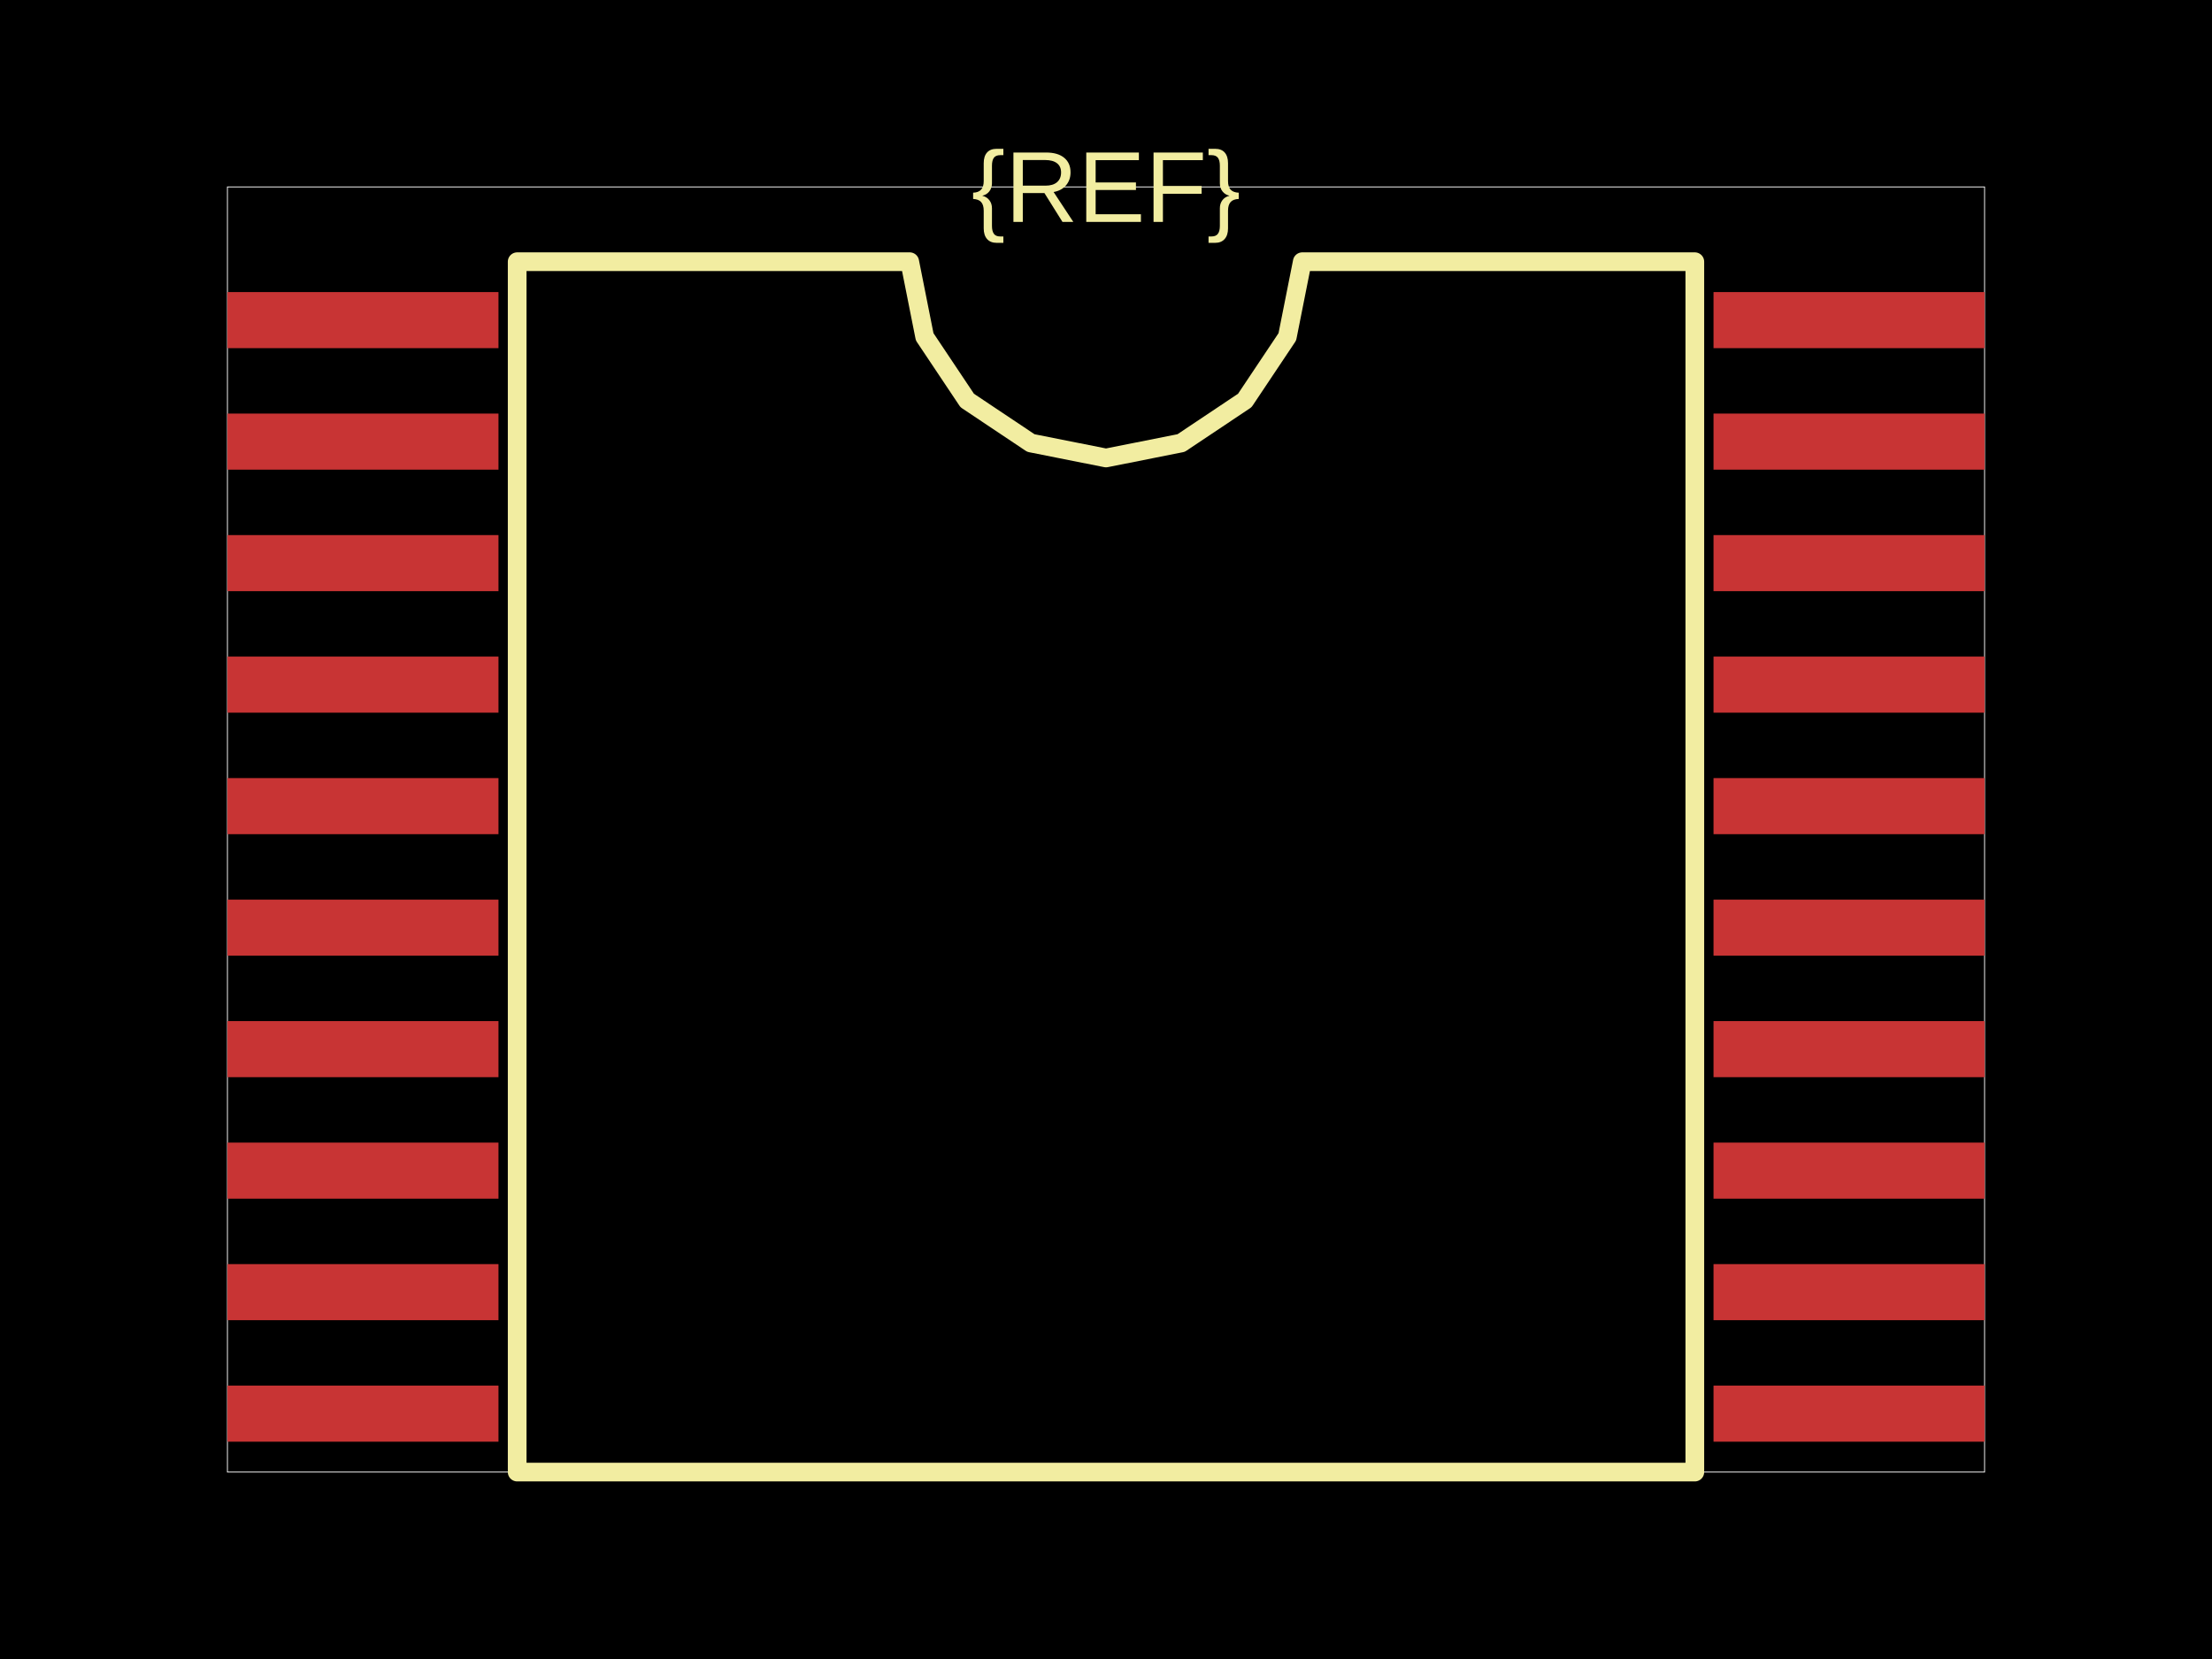
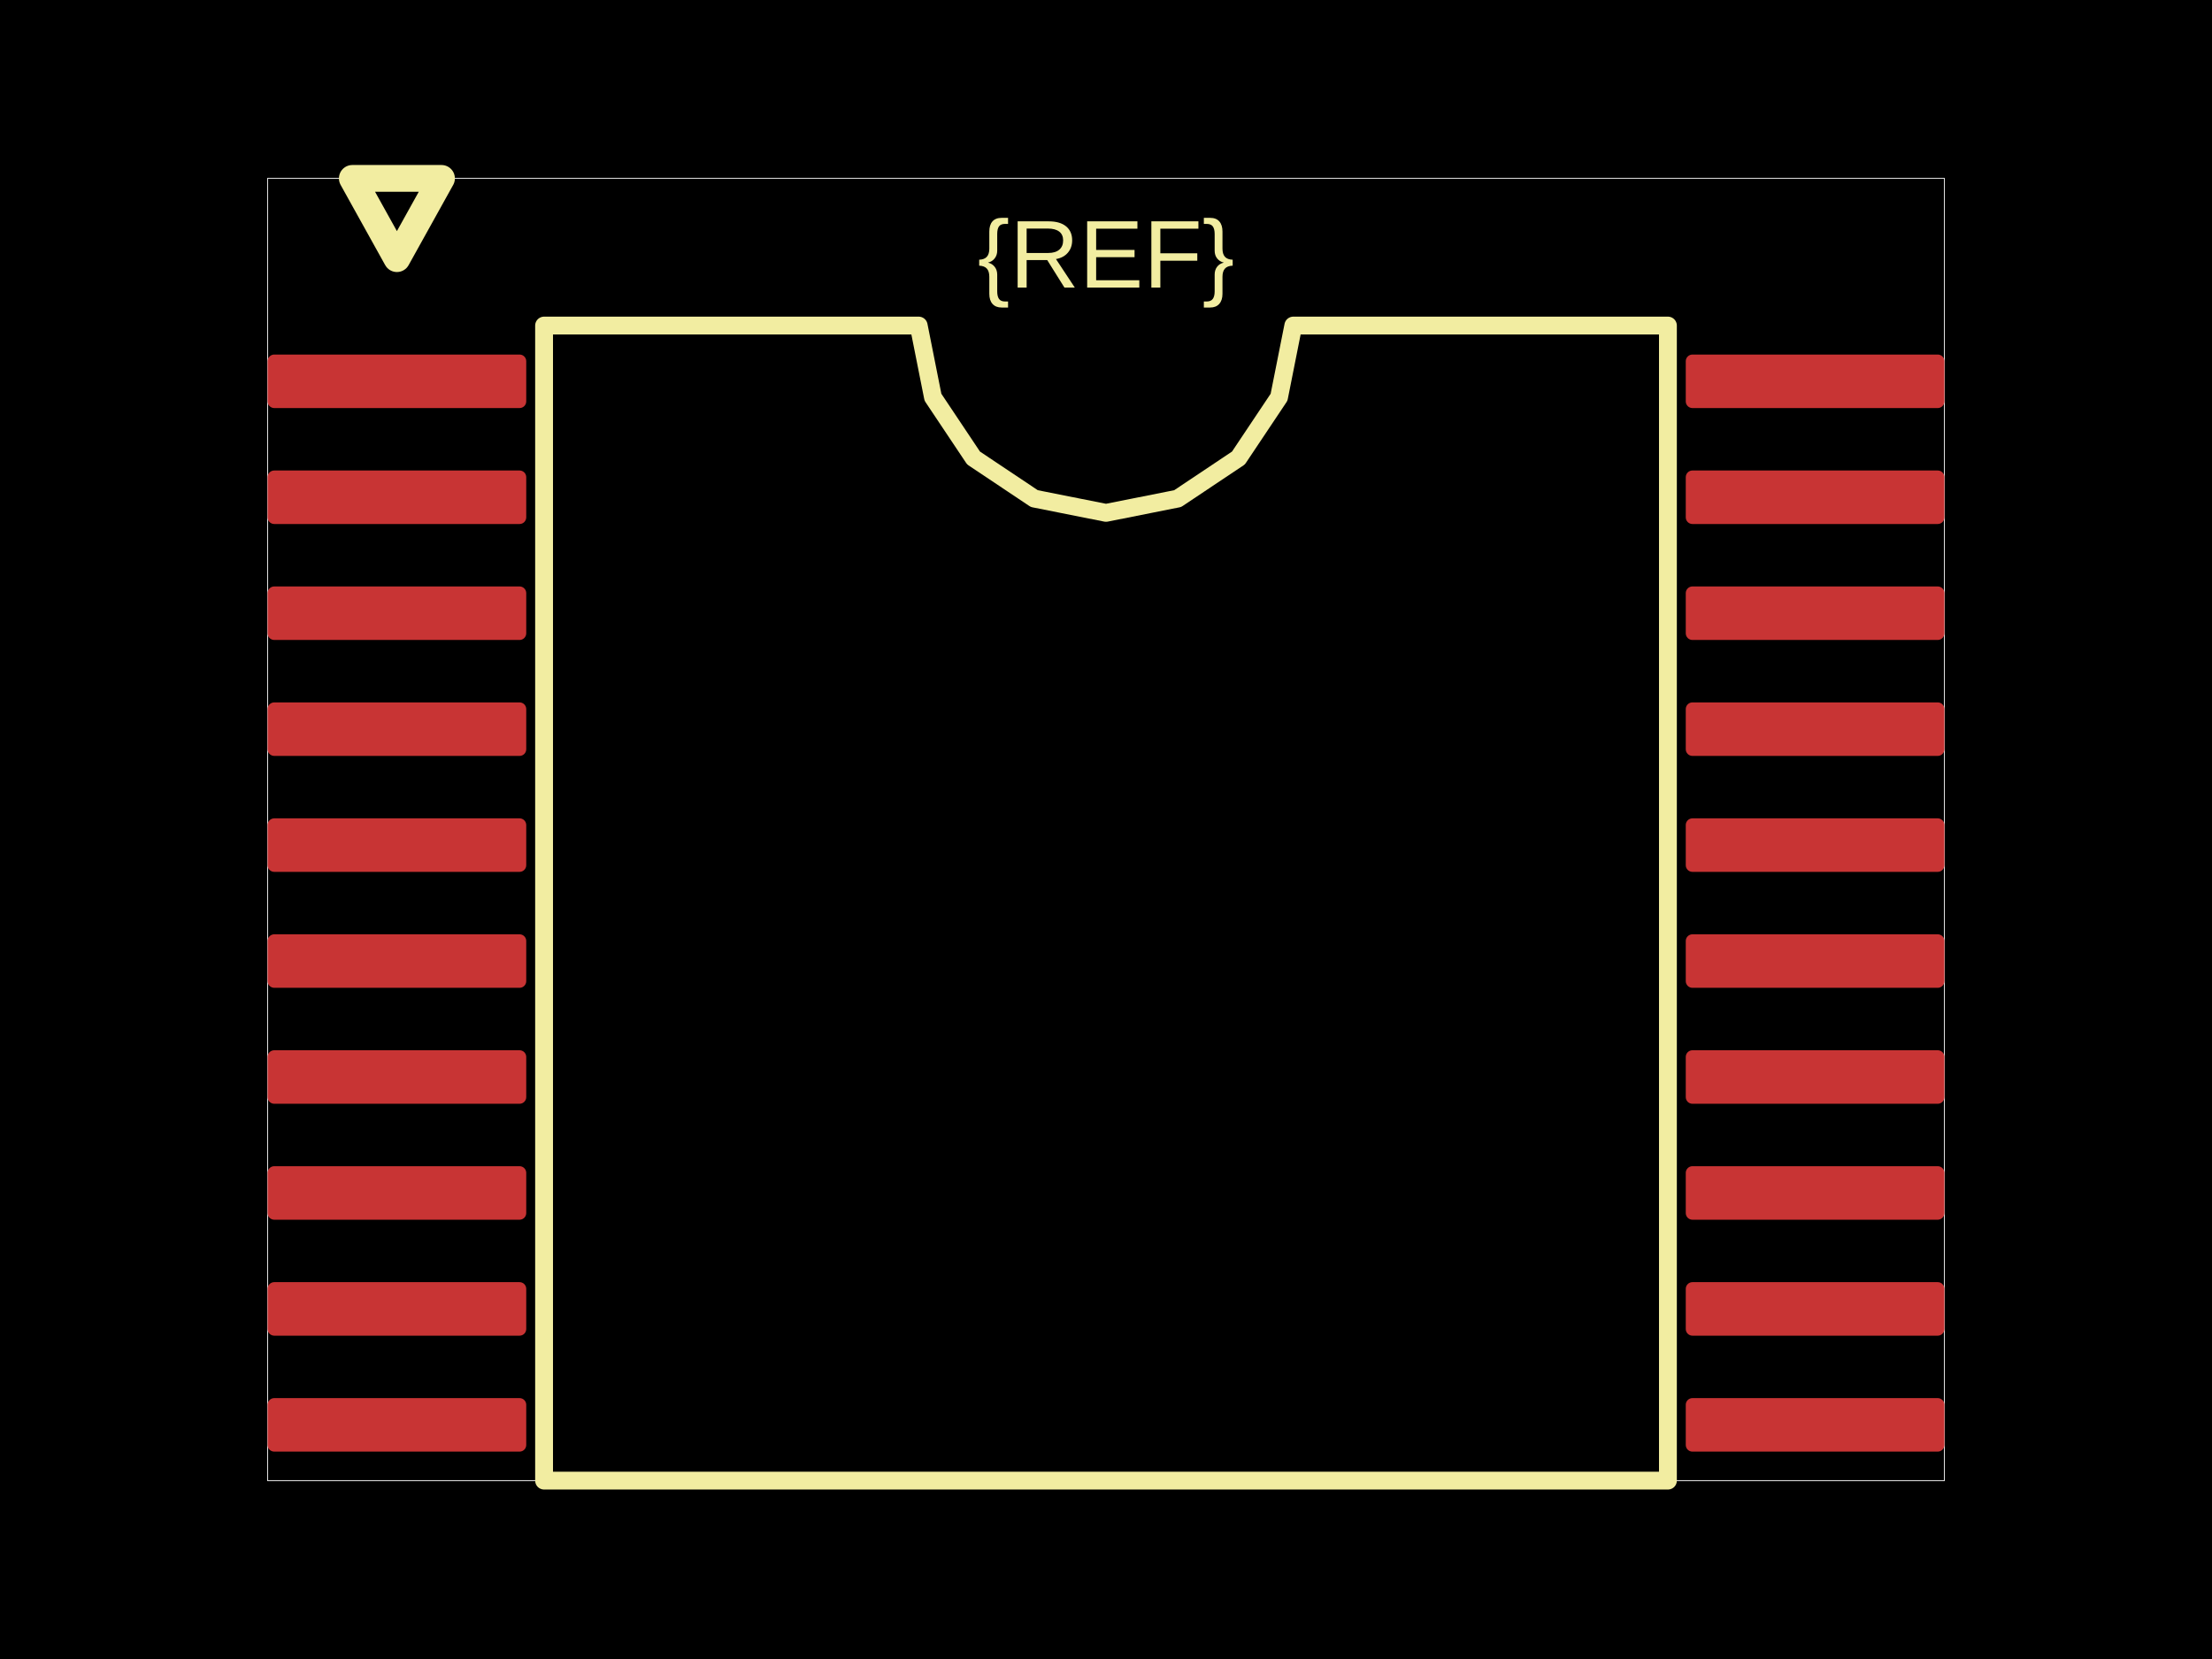
<svg xmlns="http://www.w3.org/2000/svg" width="800" height="600">
  <style />
  <rect class="boundary" x="0" y="0" fill="#000" width="800" height="600" data-type="pcb_background" data-pcb-layer="global" />
-   <rect class="pcb-boundary" fill="none" stroke="#fff" stroke-width="0.3" x="82.254" y="67.606" width="635.493" height="464.789" data-type="pcb_boundary" data-pcb-layer="global" />
-   <rect class="pcb-pad" fill="rgb(200, 52, 52)" x="82.254" y="105.634" width="98.028" height="20.282" data-type="pcb_smtpad" data-pcb-layer="top" />
-   <rect class="pcb-pad" fill="rgb(200, 52, 52)" x="82.254" y="149.577" width="98.028" height="20.282" data-type="pcb_smtpad" data-pcb-layer="top" />
-   <rect class="pcb-pad" fill="rgb(200, 52, 52)" x="82.254" y="193.521" width="98.028" height="20.282" data-type="pcb_smtpad" data-pcb-layer="top" />
-   <rect class="pcb-pad" fill="rgb(200, 52, 52)" x="82.254" y="237.465" width="98.028" height="20.282" data-type="pcb_smtpad" data-pcb-layer="top" />
-   <rect class="pcb-pad" fill="rgb(200, 52, 52)" x="82.254" y="281.408" width="98.028" height="20.282" data-type="pcb_smtpad" data-pcb-layer="top" />
-   <rect class="pcb-pad" fill="rgb(200, 52, 52)" x="82.254" y="325.352" width="98.028" height="20.282" data-type="pcb_smtpad" data-pcb-layer="top" />
-   <rect class="pcb-pad" fill="rgb(200, 52, 52)" x="82.254" y="369.296" width="98.028" height="20.282" data-type="pcb_smtpad" data-pcb-layer="top" />
-   <rect class="pcb-pad" fill="rgb(200, 52, 52)" x="82.254" y="413.239" width="98.028" height="20.282" data-type="pcb_smtpad" data-pcb-layer="top" />
-   <rect class="pcb-pad" fill="rgb(200, 52, 52)" x="82.254" y="457.183" width="98.028" height="20.282" data-type="pcb_smtpad" data-pcb-layer="top" />
-   <rect class="pcb-pad" fill="rgb(200, 52, 52)" x="82.254" y="501.127" width="98.028" height="20.282" data-type="pcb_smtpad" data-pcb-layer="top" />
-   <rect class="pcb-pad" fill="rgb(200, 52, 52)" x="619.718" y="501.127" width="98.028" height="20.282" data-type="pcb_smtpad" data-pcb-layer="top" />
-   <rect class="pcb-pad" fill="rgb(200, 52, 52)" x="619.718" y="457.183" width="98.028" height="20.282" data-type="pcb_smtpad" data-pcb-layer="top" />
-   <rect class="pcb-pad" fill="rgb(200, 52, 52)" x="619.718" y="413.239" width="98.028" height="20.282" data-type="pcb_smtpad" data-pcb-layer="top" />
-   <rect class="pcb-pad" fill="rgb(200, 52, 52)" x="619.718" y="369.296" width="98.028" height="20.282" data-type="pcb_smtpad" data-pcb-layer="top" />
-   <rect class="pcb-pad" fill="rgb(200, 52, 52)" x="619.718" y="325.352" width="98.028" height="20.282" data-type="pcb_smtpad" data-pcb-layer="top" />
-   <rect class="pcb-pad" fill="rgb(200, 52, 52)" x="619.718" y="281.408" width="98.028" height="20.282" data-type="pcb_smtpad" data-pcb-layer="top" />
-   <rect class="pcb-pad" fill="rgb(200, 52, 52)" x="619.718" y="237.465" width="98.028" height="20.282" data-type="pcb_smtpad" data-pcb-layer="top" />
-   <rect class="pcb-pad" fill="rgb(200, 52, 52)" x="619.718" y="193.521" width="98.028" height="20.282" data-type="pcb_smtpad" data-pcb-layer="top" />
-   <rect class="pcb-pad" fill="rgb(200, 52, 52)" x="619.718" y="149.577" width="98.028" height="20.282" data-type="pcb_smtpad" data-pcb-layer="top" />
-   <rect class="pcb-pad" fill="rgb(200, 52, 52)" x="619.718" y="105.634" width="98.028" height="20.282" data-type="pcb_smtpad" data-pcb-layer="top" />
-   <path class="pcb-silkscreen pcb-silkscreen-top" d="M 187.042 532.394 L 187.042 94.648 L 329.014 94.648 L 334.418 121.813 L 349.805 144.843 L 372.835 160.23 L 400 165.634 L 427.165 160.23 L 450.195 144.843 L 465.582 121.813 L 470.986 94.648 L 612.958 94.648 L 612.958 532.394 L 187.042 532.394 Z" fill="none" stroke="#f2eda1" stroke-width="6.761" stroke-linecap="round" stroke-linejoin="round" data-pcb-component-id="" data-pcb-silkscreen-path-id="silkscreen_path_1" data-type="pcb_silkscreen_path" data-pcb-layer="top" />
-   <text x="0" y="0" dx="0" dy="0" fill="#f2eda1" font-family="Arial, sans-serif" font-size="36.479" text-anchor="middle" dominant-baseline="central" transform="matrix(1,0,0,1,400,67.60563)" class="pcb-silkscreen-text pcb-silkscreen-top" data-pcb-silkscreen-text-id="silkscreen_text_1" stroke="none" data-type="pcb_silkscreen_text" data-pcb-layer="top">{REF}</text>
+   <rect class="pcb-boundary" fill="none" stroke="#fff" stroke-width="0.3" x="96.774" y="64.516" width="606.452" height="470.968" data-type="pcb_boundary" data-pcb-layer="global" />
+   <rect class="pcb-pad" fill="rgb(200, 52, 52)" x="96.774" y="128.226" width="93.548" height="19.355" data-type="pcb_smtpad" data-pcb-layer="top" rx="2.419" ry="2.419" />
+   <rect class="pcb-pad" fill="rgb(200, 52, 52)" x="96.774" y="170.161" width="93.548" height="19.355" data-type="pcb_smtpad" data-pcb-layer="top" rx="2.419" ry="2.419" />
+   <rect class="pcb-pad" fill="rgb(200, 52, 52)" x="96.774" y="212.097" width="93.548" height="19.355" data-type="pcb_smtpad" data-pcb-layer="top" rx="2.419" ry="2.419" />
+   <rect class="pcb-pad" fill="rgb(200, 52, 52)" x="96.774" y="254.032" width="93.548" height="19.355" data-type="pcb_smtpad" data-pcb-layer="top" rx="2.419" ry="2.419" />
+   <rect class="pcb-pad" fill="rgb(200, 52, 52)" x="96.774" y="295.968" width="93.548" height="19.355" data-type="pcb_smtpad" data-pcb-layer="top" rx="2.419" ry="2.419" />
+   <rect class="pcb-pad" fill="rgb(200, 52, 52)" x="96.774" y="337.903" width="93.548" height="19.355" data-type="pcb_smtpad" data-pcb-layer="top" rx="2.419" ry="2.419" />
+   <rect class="pcb-pad" fill="rgb(200, 52, 52)" x="96.774" y="379.839" width="93.548" height="19.355" data-type="pcb_smtpad" data-pcb-layer="top" rx="2.419" ry="2.419" />
+   <rect class="pcb-pad" fill="rgb(200, 52, 52)" x="96.774" y="421.774" width="93.548" height="19.355" data-type="pcb_smtpad" data-pcb-layer="top" rx="2.419" ry="2.419" />
+   <rect class="pcb-pad" fill="rgb(200, 52, 52)" x="96.774" y="463.71" width="93.548" height="19.355" data-type="pcb_smtpad" data-pcb-layer="top" rx="2.419" ry="2.419" />
+   <rect class="pcb-pad" fill="rgb(200, 52, 52)" x="96.774" y="505.645" width="93.548" height="19.355" data-type="pcb_smtpad" data-pcb-layer="top" rx="2.419" ry="2.419" />
+   <rect class="pcb-pad" fill="rgb(200, 52, 52)" x="609.677" y="505.645" width="93.548" height="19.355" data-type="pcb_smtpad" data-pcb-layer="top" rx="2.419" ry="2.419" />
+   <rect class="pcb-pad" fill="rgb(200, 52, 52)" x="609.677" y="463.71" width="93.548" height="19.355" data-type="pcb_smtpad" data-pcb-layer="top" rx="2.419" ry="2.419" />
+   <rect class="pcb-pad" fill="rgb(200, 52, 52)" x="609.677" y="421.774" width="93.548" height="19.355" data-type="pcb_smtpad" data-pcb-layer="top" rx="2.419" ry="2.419" />
+   <rect class="pcb-pad" fill="rgb(200, 52, 52)" x="609.677" y="379.839" width="93.548" height="19.355" data-type="pcb_smtpad" data-pcb-layer="top" rx="2.419" ry="2.419" />
+   <rect class="pcb-pad" fill="rgb(200, 52, 52)" x="609.677" y="337.903" width="93.548" height="19.355" data-type="pcb_smtpad" data-pcb-layer="top" rx="2.419" ry="2.419" />
+   <rect class="pcb-pad" fill="rgb(200, 52, 52)" x="609.677" y="295.968" width="93.548" height="19.355" data-type="pcb_smtpad" data-pcb-layer="top" rx="2.419" ry="2.419" />
+   <rect class="pcb-pad" fill="rgb(200, 52, 52)" x="609.677" y="254.032" width="93.548" height="19.355" data-type="pcb_smtpad" data-pcb-layer="top" rx="2.419" ry="2.419" />
+   <rect class="pcb-pad" fill="rgb(200, 52, 52)" x="609.677" y="212.097" width="93.548" height="19.355" data-type="pcb_smtpad" data-pcb-layer="top" rx="2.419" ry="2.419" />
+   <rect class="pcb-pad" fill="rgb(200, 52, 52)" x="609.677" y="170.161" width="93.548" height="19.355" data-type="pcb_smtpad" data-pcb-layer="top" rx="2.419" ry="2.419" />
+   <rect class="pcb-pad" fill="rgb(200, 52, 52)" x="609.677" y="128.226" width="93.548" height="19.355" data-type="pcb_smtpad" data-pcb-layer="top" rx="2.419" ry="2.419" />
+   <path class="pcb-silkscreen pcb-silkscreen-top" d="M 196.774 535.484 L 196.774 117.742 L 332.258 117.742 L 337.415 143.666 L 352.099 165.643 L 374.076 180.327 L 400 185.484 L 425.924 180.327 L 447.901 165.643 L 462.585 143.666 L 467.742 117.742 L 603.226 117.742 L 603.226 535.484 L 196.774 535.484 Z" fill="none" stroke="#f2eda1" stroke-width="6.452" stroke-linecap="round" stroke-linejoin="round" data-pcb-component-id="" data-pcb-silkscreen-path-id="silkscreen_path_1" data-type="pcb_silkscreen_path" data-pcb-layer="top" />
+   <text x="0" y="0" dx="0" dy="0" fill="#f2eda1" font-family="Arial, sans-serif" font-size="34.812" text-anchor="middle" dominant-baseline="central" transform="matrix(1,0,0,1,400,91.93548)" class="pcb-silkscreen-text pcb-silkscreen-top" data-pcb-silkscreen-text-id="silkscreen_text_1" stroke="none" data-type="pcb_silkscreen_text" data-pcb-layer="top">{REF}</text>
+   <path class="pcb-silkscreen pcb-silkscreen-top" d="M 143.548 93.548 L 127.419 64.516 L 159.677 64.516 L 143.548 93.548 Z" fill="none" stroke="#f2eda1" stroke-width="9.677" stroke-linecap="round" stroke-linejoin="round" data-pcb-component-id="" data-pcb-silkscreen-path-id="assembly_pin1_marker" data-type="pcb_silkscreen_path" data-pcb-layer="top" />
</svg>
